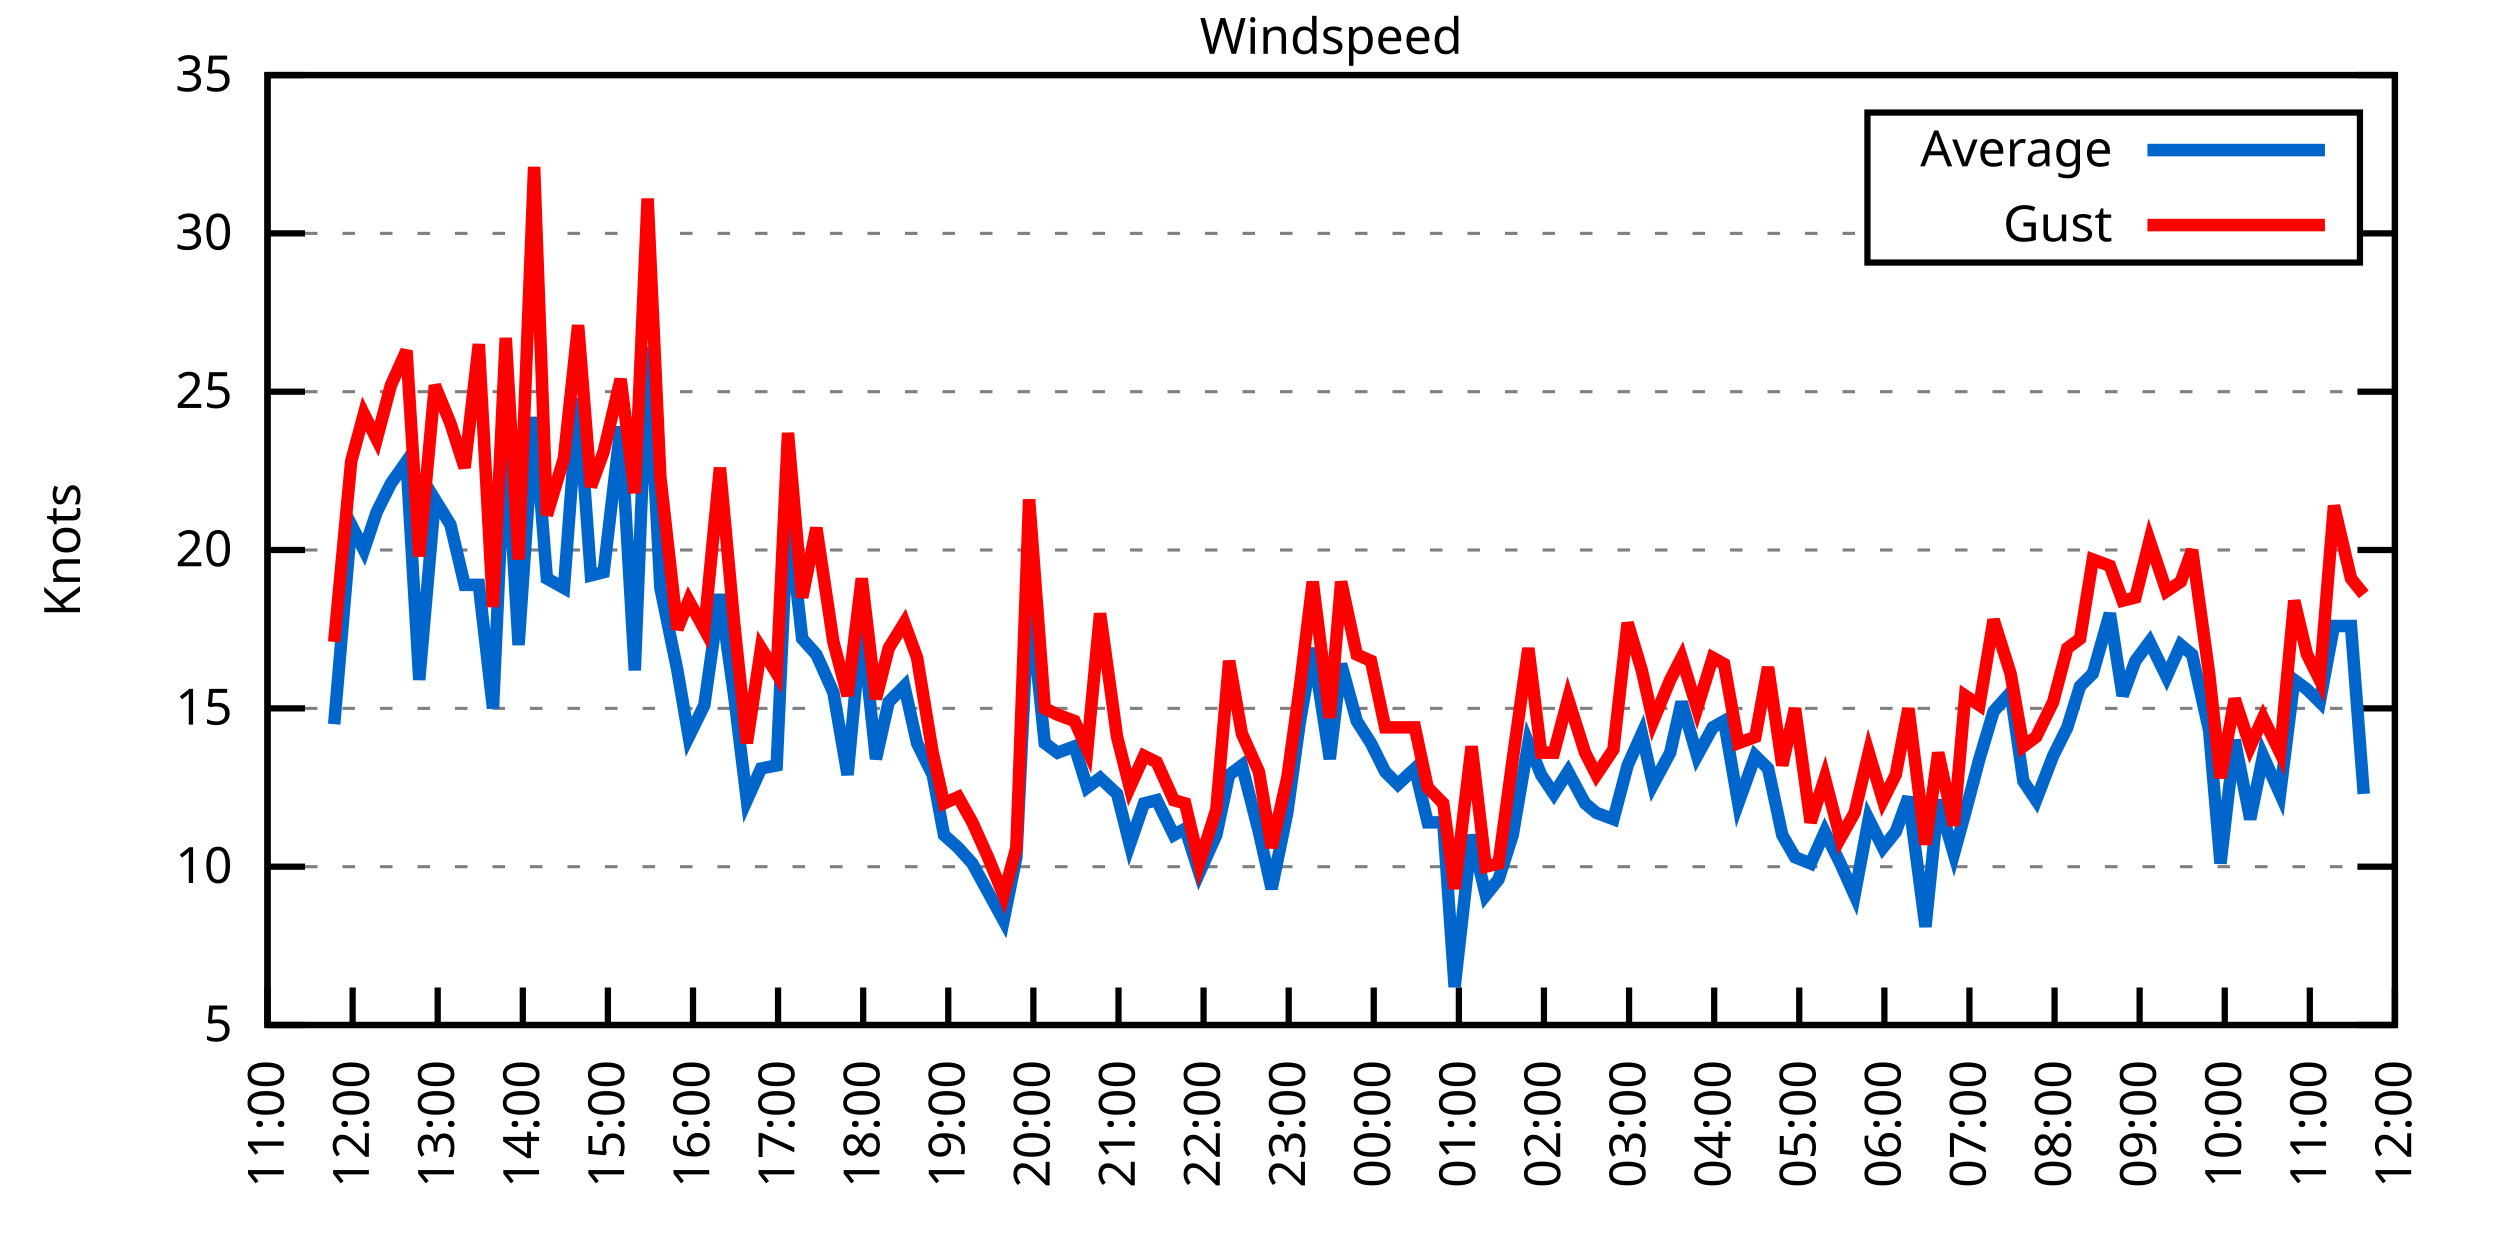
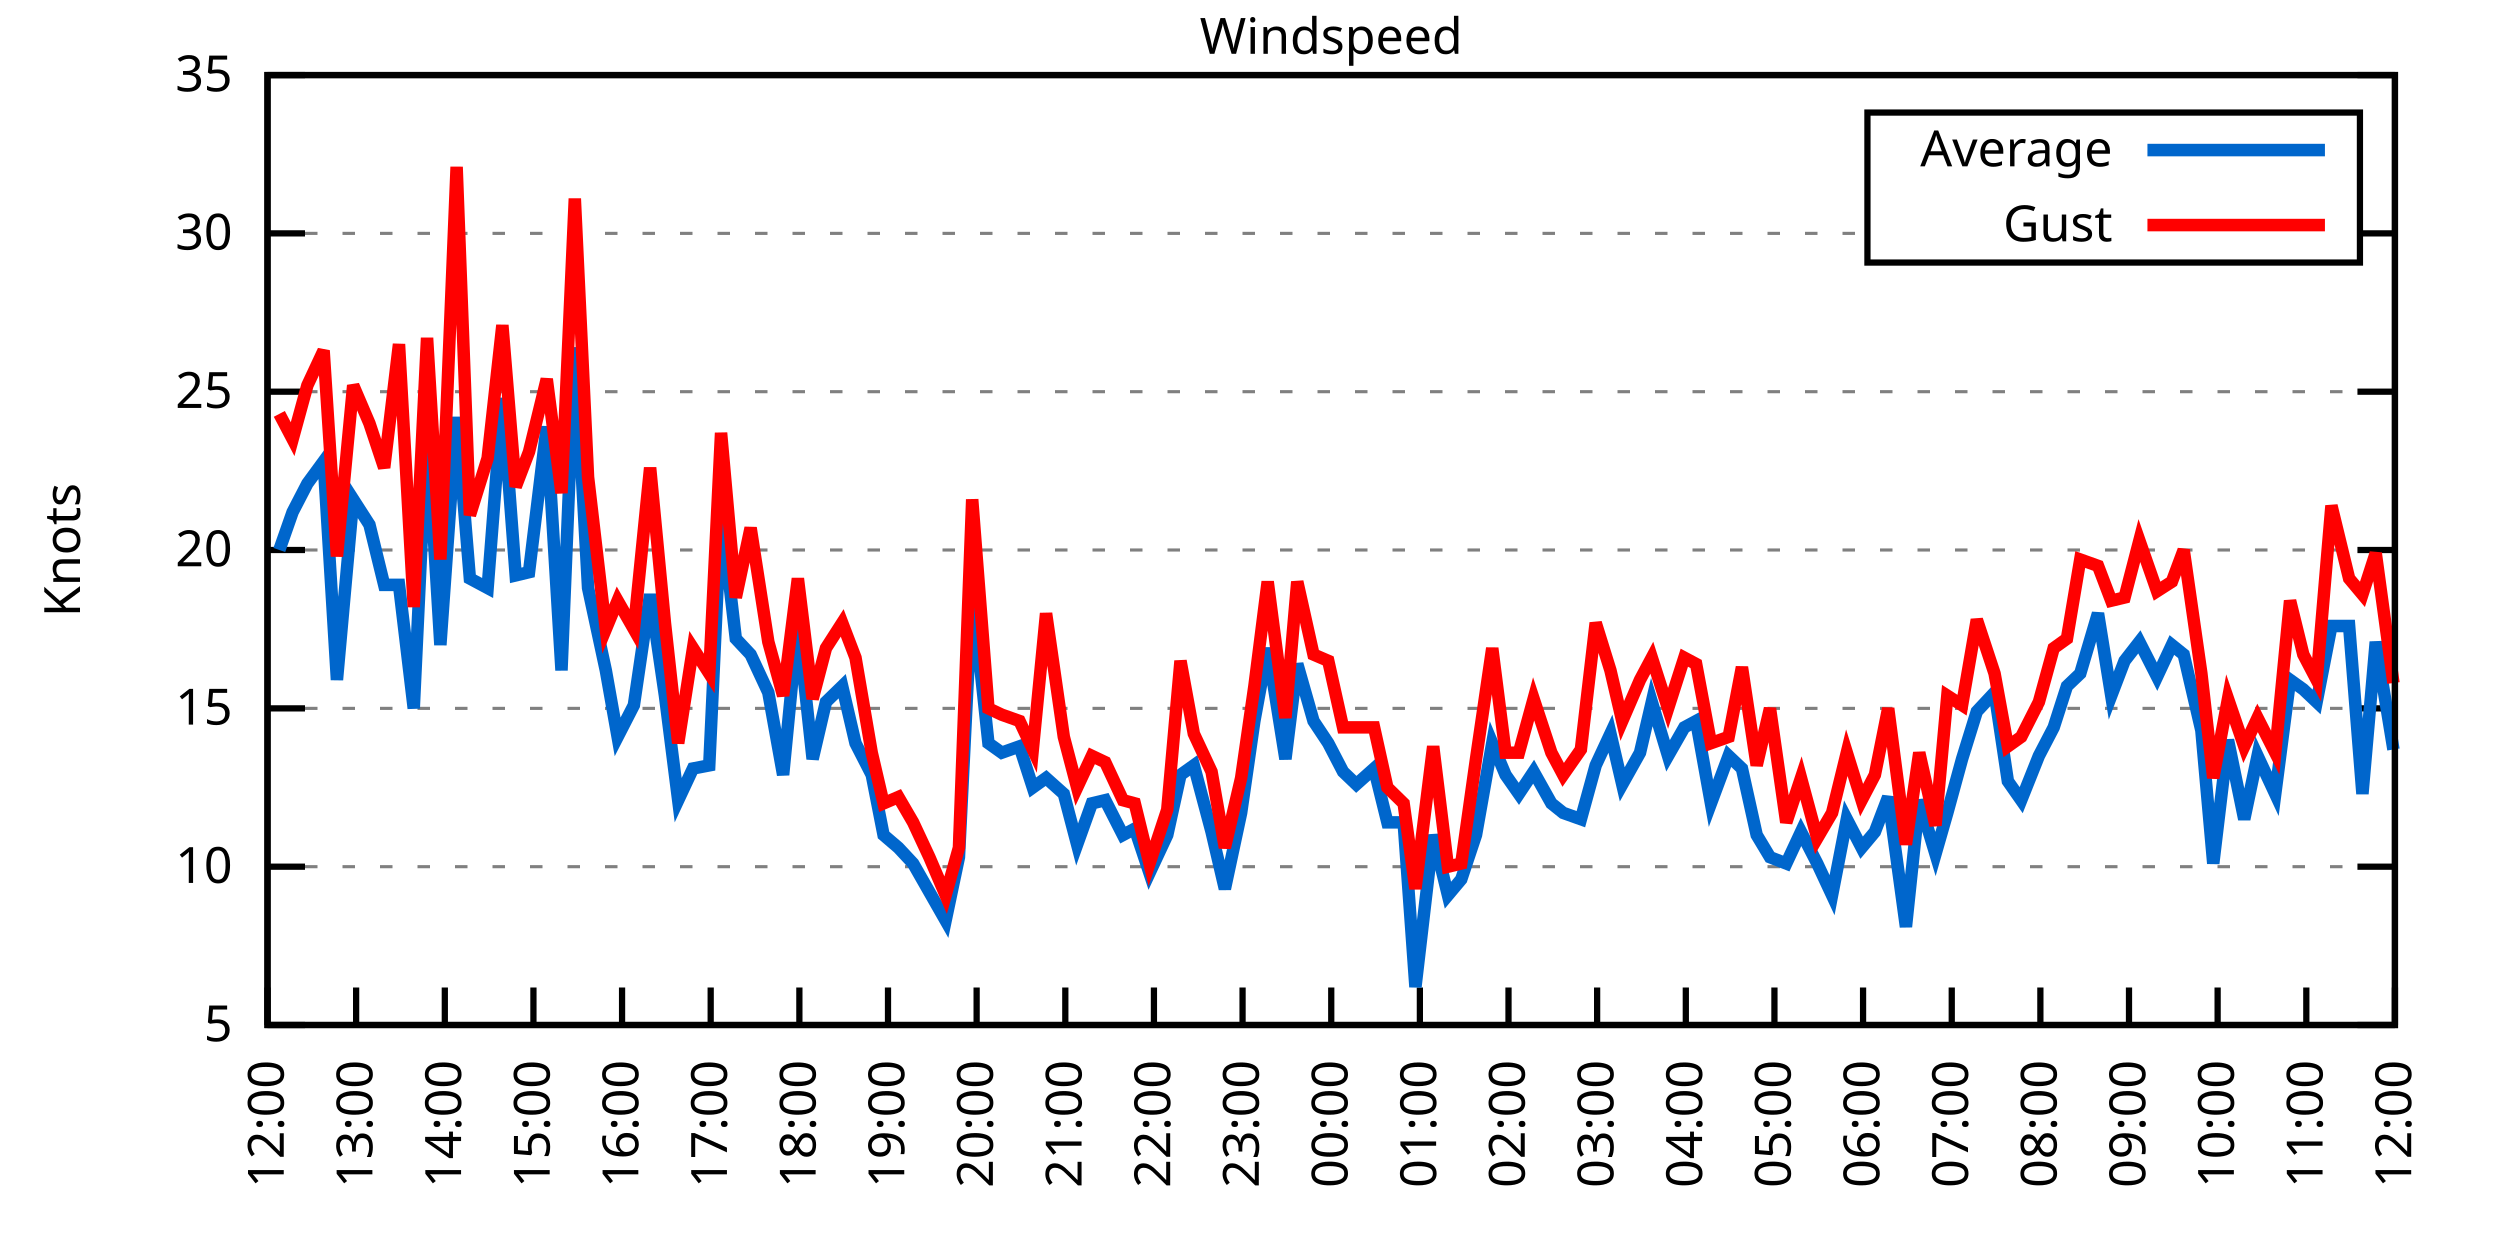
<svg xmlns="http://www.w3.org/2000/svg" xmlns:xlink="http://www.w3.org/1999/xlink" width="400" height="200" viewBox="0 0 400 200">
  <g id="gnuplot_canvas">
    <rect x="0" y="0" width="400" height="200" fill="none" />
    <defs>
      <circle id="gpDot" r="0.5" stroke-width="0.5" stroke="currentColor" />
      <path id="gpPt0" stroke-width="0.333" stroke="currentColor" d="M-1,0 h2 M0,-1 v2" />
      <path id="gpPt1" stroke-width="0.333" stroke="currentColor" d="M-1,-1 L1,1 M1,-1 L-1,1" />
      <path id="gpPt2" stroke-width="0.333" stroke="currentColor" d="M-1,0 L1,0 M0,-1 L0,1 M-1,-1 L1,1 M-1,1 L1,-1" />
      <rect id="gpPt3" stroke-width="0.333" stroke="currentColor" x="-1" y="-1" width="2" height="2" />
      <rect id="gpPt4" stroke-width="0.333" stroke="currentColor" fill="currentColor" x="-1" y="-1" width="2" height="2" />
      <circle id="gpPt5" stroke-width="0.333" stroke="currentColor" cx="0" cy="0" r="1" />
      <use xlink:href="#gpPt5" id="gpPt6" fill="currentColor" stroke="none" />
      <path id="gpPt7" stroke-width="0.333" stroke="currentColor" d="M0,-1.33 L-1.33,0.67 L1.33,0.67 z" />
      <use xlink:href="#gpPt7" id="gpPt8" fill="currentColor" stroke="none" />
      <use xlink:href="#gpPt7" id="gpPt9" stroke="currentColor" transform="rotate(180)" />
      <use xlink:href="#gpPt9" id="gpPt10" fill="currentColor" stroke="none" />
      <use xlink:href="#gpPt3" id="gpPt11" stroke="currentColor" transform="rotate(45)" />
      <use xlink:href="#gpPt11" id="gpPt12" fill="currentColor" stroke="none" />
      <path id="gpPt13" stroke-width="0.333" stroke="currentColor" d="M0,1.330 L1.265,0.411 L0.782,-1.067 L-0.782,-1.076 L-1.265,0.411 z" />
      <use xlink:href="#gpPt13" id="gpPt14" fill="currentColor" stroke="none" />
      <filter id="textbox" filterUnits="objectBoundingBox" x="0" y="0" height="1" width="1">
        <feFlood flood-color="white" flood-opacity="1" result="bgnd" />
        <feComposite in="SourceGraphic" in2="bgnd" operator="atop" />
      </filter>
      <filter id="greybox" filterUnits="objectBoundingBox" x="0" y="0" height="1" width="1">
        <feFlood flood-color="lightgrey" flood-opacity="1" result="grey" />
        <feComposite in="SourceGraphic" in2="grey" operator="atop" />
      </filter>
    </defs>
    <g fill="none" color="white" stroke="currentColor" stroke-width="1.00" stroke-linecap="butt" stroke-linejoin="miter">
</g>
    <g fill="none" color="black" stroke="currentColor" stroke-width="1.00" stroke-linecap="butt" stroke-linejoin="miter">
      <g stroke="none" shape-rendering="crispEdges">
        <polygon fill="rgb(255, 255, 255)" points="42.80,164.00 383.18,164.00 383.18,12.02 42.80,12.02 " />
      </g>
    </g>
    <g fill="none" color="black" stroke="currentColor" stroke-width="1.00" stroke-linecap="butt" stroke-linejoin="miter">
</g>
    <g fill="none" color="black" stroke="black" stroke-width="0.50" stroke-linecap="butt" stroke-linejoin="miter">
</g>
    <g fill="none" color="gray" stroke="currentColor" stroke-width="0.50" stroke-linecap="butt" stroke-linejoin="miter">
      <path stroke="gray" stroke-dasharray="2,4" class="gridline" d="M42.80,164.00 L383.19,164.00  " />
    </g>
    <g fill="none" color="gray" stroke="gray" stroke-width="1.00" stroke-linecap="butt" stroke-linejoin="miter">
</g>
    <g fill="none" color="black" stroke="currentColor" stroke-width="1.00" stroke-linecap="butt" stroke-linejoin="miter">
      <path stroke="black" d="M42.80,164.00 L48.80,164.00 M383.19,164.00 L377.19,164.00  " />
      <g transform="translate(37.20,166.60)" stroke="none" fill="black" font-family="Sans" font-size="8.00" text-anchor="end">
        <text>
          <tspan font-family="Sans"> 5</tspan>
        </text>
      </g>
    </g>
    <g fill="none" color="black" stroke="currentColor" stroke-width="1.00" stroke-linecap="butt" stroke-linejoin="miter">
</g>
    <g fill="none" color="black" stroke="black" stroke-width="0.50" stroke-linecap="butt" stroke-linejoin="miter">
</g>
    <g fill="none" color="gray" stroke="currentColor" stroke-width="0.50" stroke-linecap="butt" stroke-linejoin="miter">
      <path stroke="gray" stroke-dasharray="2,4" class="gridline" d="M42.80,138.67 L383.19,138.67  " />
    </g>
    <g fill="none" color="gray" stroke="gray" stroke-width="1.00" stroke-linecap="butt" stroke-linejoin="miter">
</g>
    <g fill="none" color="black" stroke="currentColor" stroke-width="1.00" stroke-linecap="butt" stroke-linejoin="miter">
      <path stroke="black" d="M42.80,138.67 L48.80,138.67 M383.19,138.67 L377.19,138.67  " />
      <g transform="translate(37.20,141.27)" stroke="none" fill="black" font-family="Sans" font-size="8.00" text-anchor="end">
        <text>
          <tspan font-family="Sans"> 10</tspan>
        </text>
      </g>
    </g>
    <g fill="none" color="black" stroke="currentColor" stroke-width="1.00" stroke-linecap="butt" stroke-linejoin="miter">
</g>
    <g fill="none" color="black" stroke="black" stroke-width="0.50" stroke-linecap="butt" stroke-linejoin="miter">
</g>
    <g fill="none" color="gray" stroke="currentColor" stroke-width="0.50" stroke-linecap="butt" stroke-linejoin="miter">
      <path stroke="gray" stroke-dasharray="2,4" class="gridline" d="M42.80,113.34 L383.19,113.34  " />
    </g>
    <g fill="none" color="gray" stroke="gray" stroke-width="1.00" stroke-linecap="butt" stroke-linejoin="miter">
</g>
    <g fill="none" color="black" stroke="currentColor" stroke-width="1.00" stroke-linecap="butt" stroke-linejoin="miter">
      <path stroke="black" d="M42.80,113.34 L48.80,113.34 M383.19,113.34 L377.19,113.34  " />
      <g transform="translate(37.20,115.94)" stroke="none" fill="black" font-family="Sans" font-size="8.00" text-anchor="end">
        <text>
          <tspan font-family="Sans"> 15</tspan>
        </text>
      </g>
    </g>
    <g fill="none" color="black" stroke="currentColor" stroke-width="1.00" stroke-linecap="butt" stroke-linejoin="miter">
</g>
    <g fill="none" color="black" stroke="black" stroke-width="0.50" stroke-linecap="butt" stroke-linejoin="miter">
</g>
    <g fill="none" color="gray" stroke="currentColor" stroke-width="0.50" stroke-linecap="butt" stroke-linejoin="miter">
      <path stroke="gray" stroke-dasharray="2,4" class="gridline" d="M42.80,88.00 L383.19,88.00  " />
    </g>
    <g fill="none" color="gray" stroke="gray" stroke-width="1.00" stroke-linecap="butt" stroke-linejoin="miter">
</g>
    <g fill="none" color="black" stroke="currentColor" stroke-width="1.00" stroke-linecap="butt" stroke-linejoin="miter">
      <path stroke="black" d="M42.80,88.00 L48.80,88.00 M383.19,88.00 L377.19,88.00  " />
      <g transform="translate(37.20,90.60)" stroke="none" fill="black" font-family="Sans" font-size="8.00" text-anchor="end">
        <text>
          <tspan font-family="Sans"> 20</tspan>
        </text>
      </g>
    </g>
    <g fill="none" color="black" stroke="currentColor" stroke-width="1.00" stroke-linecap="butt" stroke-linejoin="miter">
</g>
    <g fill="none" color="black" stroke="black" stroke-width="0.50" stroke-linecap="butt" stroke-linejoin="miter">
</g>
    <g fill="none" color="gray" stroke="currentColor" stroke-width="0.50" stroke-linecap="butt" stroke-linejoin="miter">
      <path stroke="gray" stroke-dasharray="2,4" class="gridline" d="M42.80,62.67 L383.19,62.67  " />
    </g>
    <g fill="none" color="gray" stroke="gray" stroke-width="1.00" stroke-linecap="butt" stroke-linejoin="miter">
</g>
    <g fill="none" color="black" stroke="currentColor" stroke-width="1.00" stroke-linecap="butt" stroke-linejoin="miter">
      <path stroke="black" d="M42.80,62.67 L48.80,62.67 M383.19,62.67 L377.19,62.67  " />
      <g transform="translate(37.20,65.27)" stroke="none" fill="black" font-family="Sans" font-size="8.00" text-anchor="end">
        <text>
          <tspan font-family="Sans"> 25</tspan>
        </text>
      </g>
    </g>
    <g fill="none" color="black" stroke="currentColor" stroke-width="1.00" stroke-linecap="butt" stroke-linejoin="miter">
</g>
    <g fill="none" color="black" stroke="black" stroke-width="0.50" stroke-linecap="butt" stroke-linejoin="miter">
</g>
    <g fill="none" color="gray" stroke="currentColor" stroke-width="0.50" stroke-linecap="butt" stroke-linejoin="miter">
      <path stroke="gray" stroke-dasharray="2,4" class="gridline" d="M42.80,37.34 L298.79,37.34 M377.59,37.34 L383.19,37.34  " />
    </g>
    <g fill="none" color="gray" stroke="gray" stroke-width="1.00" stroke-linecap="butt" stroke-linejoin="miter">
</g>
    <g fill="none" color="black" stroke="currentColor" stroke-width="1.00" stroke-linecap="butt" stroke-linejoin="miter">
      <path stroke="black" d="M42.80,37.34 L48.80,37.34 M383.19,37.34 L377.19,37.34  " />
      <g transform="translate(37.20,39.94)" stroke="none" fill="black" font-family="Sans" font-size="8.00" text-anchor="end">
        <text>
          <tspan font-family="Sans"> 30</tspan>
        </text>
      </g>
    </g>
    <g fill="none" color="black" stroke="currentColor" stroke-width="1.00" stroke-linecap="butt" stroke-linejoin="miter">
</g>
    <g fill="none" color="black" stroke="black" stroke-width="0.50" stroke-linecap="butt" stroke-linejoin="miter">
</g>
    <g fill="none" color="gray" stroke="currentColor" stroke-width="0.50" stroke-linecap="butt" stroke-linejoin="miter">
      <path stroke="gray" stroke-dasharray="2,4" class="gridline" d="M42.80,12.01 L383.19,12.01  " />
    </g>
    <g fill="none" color="gray" stroke="gray" stroke-width="1.00" stroke-linecap="butt" stroke-linejoin="miter">
</g>
    <g fill="none" color="black" stroke="currentColor" stroke-width="1.00" stroke-linecap="butt" stroke-linejoin="miter">
      <path stroke="black" d="M42.80,12.01 L48.80,12.01 M383.19,12.01 L377.19,12.01  " />
      <g transform="translate(37.20,14.61)" stroke="none" fill="black" font-family="Sans" font-size="8.00" text-anchor="end">
        <text>
          <tspan font-family="Sans"> 35</tspan>
        </text>
      </g>
    </g>
    <g fill="none" color="black" stroke="currentColor" stroke-width="1.00" stroke-linecap="butt" stroke-linejoin="miter">
      <path stroke="black" d="M42.80,164.00 L42.80,158.00  " />
      <g transform="translate(45.40,169.60) rotate(270.00)" stroke="none" fill="black" font-family="Sans" font-size="8.00" text-anchor="end">
        <text>
-           <tspan font-family="Sans">11:00</tspan>
-         </text>
-       </g>
-     </g>
-     <g fill="none" color="black" stroke="currentColor" stroke-width="1.00" stroke-linecap="butt" stroke-linejoin="miter">
-       <path stroke="black" d="M56.42,164.00 L56.42,158.00  " />
-       <g transform="translate(59.02,169.60) rotate(270.00)" stroke="none" fill="black" font-family="Sans" font-size="8.00" text-anchor="end">
-         <text>
          <tspan font-family="Sans">12:00</tspan>
        </text>
      </g>
    </g>
    <g fill="none" color="black" stroke="currentColor" stroke-width="1.00" stroke-linecap="butt" stroke-linejoin="miter">
-       <path stroke="black" d="M70.03,164.00 L70.03,158.00  " />
-       <g transform="translate(72.63,169.60) rotate(270.00)" stroke="none" fill="black" font-family="Sans" font-size="8.00" text-anchor="end">
+       <path stroke="black" d="M56.98,164.00 L56.98,158.00  " />
+       <g transform="translate(59.58,169.60) rotate(270.00)" stroke="none" fill="black" font-family="Sans" font-size="8.00" text-anchor="end">
        <text>
          <tspan font-family="Sans">13:00</tspan>
        </text>
      </g>
    </g>
    <g fill="none" color="black" stroke="currentColor" stroke-width="1.00" stroke-linecap="butt" stroke-linejoin="miter">
-       <path stroke="black" d="M83.65,164.00 L83.65,158.00  " />
-       <g transform="translate(86.25,169.60) rotate(270.00)" stroke="none" fill="black" font-family="Sans" font-size="8.00" text-anchor="end">
+       <path stroke="black" d="M71.17,164.00 L71.17,158.00  " />
+       <g transform="translate(73.77,169.60) rotate(270.00)" stroke="none" fill="black" font-family="Sans" font-size="8.00" text-anchor="end">
        <text>
          <tspan font-family="Sans">14:00</tspan>
        </text>
      </g>
    </g>
    <g fill="none" color="black" stroke="currentColor" stroke-width="1.00" stroke-linecap="butt" stroke-linejoin="miter">
-       <path stroke="black" d="M97.26,164.00 L97.26,158.00  " />
-       <g transform="translate(99.86,169.60) rotate(270.00)" stroke="none" fill="black" font-family="Sans" font-size="8.00" text-anchor="end">
+       <path stroke="black" d="M85.35,164.00 L85.35,158.00  " />
+       <g transform="translate(87.95,169.60) rotate(270.00)" stroke="none" fill="black" font-family="Sans" font-size="8.00" text-anchor="end">
        <text>
          <tspan font-family="Sans">15:00</tspan>
        </text>
      </g>
    </g>
    <g fill="none" color="black" stroke="currentColor" stroke-width="1.00" stroke-linecap="butt" stroke-linejoin="miter">
-       <path stroke="black" d="M110.88,164.00 L110.88,158.00  " />
-       <g transform="translate(113.48,169.60) rotate(270.00)" stroke="none" fill="black" font-family="Sans" font-size="8.00" text-anchor="end">
+       <path stroke="black" d="M99.53,164.00 L99.53,158.00  " />
+       <g transform="translate(102.13,169.60) rotate(270.00)" stroke="none" fill="black" font-family="Sans" font-size="8.00" text-anchor="end">
        <text>
          <tspan font-family="Sans">16:00</tspan>
        </text>
      </g>
    </g>
    <g fill="none" color="black" stroke="currentColor" stroke-width="1.00" stroke-linecap="butt" stroke-linejoin="miter">
-       <path stroke="black" d="M124.49,164.00 L124.49,158.00  " />
-       <g transform="translate(127.09,169.60) rotate(270.00)" stroke="none" fill="black" font-family="Sans" font-size="8.00" text-anchor="end">
+       <path stroke="black" d="M113.71,164.00 L113.71,158.00  " />
+       <g transform="translate(116.31,169.60) rotate(270.00)" stroke="none" fill="black" font-family="Sans" font-size="8.00" text-anchor="end">
        <text>
          <tspan font-family="Sans">17:00</tspan>
        </text>
      </g>
    </g>
    <g fill="none" color="black" stroke="currentColor" stroke-width="1.00" stroke-linecap="butt" stroke-linejoin="miter">
-       <path stroke="black" d="M138.11,164.00 L138.11,158.00  " />
-       <g transform="translate(140.71,169.60) rotate(270.00)" stroke="none" fill="black" font-family="Sans" font-size="8.00" text-anchor="end">
+       <path stroke="black" d="M127.90,164.00 L127.90,158.00  " />
+       <g transform="translate(130.50,169.60) rotate(270.00)" stroke="none" fill="black" font-family="Sans" font-size="8.00" text-anchor="end">
        <text>
          <tspan font-family="Sans">18:00</tspan>
        </text>
      </g>
    </g>
    <g fill="none" color="black" stroke="currentColor" stroke-width="1.00" stroke-linecap="butt" stroke-linejoin="miter">
-       <path stroke="black" d="M151.72,164.00 L151.72,158.00  " />
-       <g transform="translate(154.32,169.60) rotate(270.00)" stroke="none" fill="black" font-family="Sans" font-size="8.00" text-anchor="end">
+       <path stroke="black" d="M142.08,164.00 L142.08,158.00  " />
+       <g transform="translate(144.68,169.60) rotate(270.00)" stroke="none" fill="black" font-family="Sans" font-size="8.00" text-anchor="end">
        <text>
          <tspan font-family="Sans">19:00</tspan>
        </text>
      </g>
    </g>
    <g fill="none" color="black" stroke="currentColor" stroke-width="1.00" stroke-linecap="butt" stroke-linejoin="miter">
-       <path stroke="black" d="M165.34,164.00 L165.34,158.00  " />
-       <g transform="translate(167.94,169.60) rotate(270.00)" stroke="none" fill="black" font-family="Sans" font-size="8.00" text-anchor="end">
+       <path stroke="black" d="M156.26,164.00 L156.26,158.00  " />
+       <g transform="translate(158.86,169.60) rotate(270.00)" stroke="none" fill="black" font-family="Sans" font-size="8.00" text-anchor="end">
        <text>
          <tspan font-family="Sans">20:00</tspan>
        </text>
      </g>
    </g>
    <g fill="none" color="black" stroke="currentColor" stroke-width="1.00" stroke-linecap="butt" stroke-linejoin="miter">
-       <path stroke="black" d="M178.96,164.00 L178.96,158.00  " />
-       <g transform="translate(181.56,169.60) rotate(270.00)" stroke="none" fill="black" font-family="Sans" font-size="8.00" text-anchor="end">
+       <path stroke="black" d="M170.45,164.00 L170.45,158.00  " />
+       <g transform="translate(173.05,169.60) rotate(270.00)" stroke="none" fill="black" font-family="Sans" font-size="8.00" text-anchor="end">
        <text>
          <tspan font-family="Sans">21:00</tspan>
        </text>
      </g>
    </g>
    <g fill="none" color="black" stroke="currentColor" stroke-width="1.00" stroke-linecap="butt" stroke-linejoin="miter">
-       <path stroke="black" d="M192.57,164.00 L192.57,158.00  " />
-       <g transform="translate(195.17,169.60) rotate(270.00)" stroke="none" fill="black" font-family="Sans" font-size="8.00" text-anchor="end">
+       <path stroke="black" d="M184.63,164.00 L184.63,158.00  " />
+       <g transform="translate(187.23,169.60) rotate(270.00)" stroke="none" fill="black" font-family="Sans" font-size="8.00" text-anchor="end">
        <text>
          <tspan font-family="Sans">22:00</tspan>
        </text>
      </g>
    </g>
    <g fill="none" color="black" stroke="currentColor" stroke-width="1.00" stroke-linecap="butt" stroke-linejoin="miter">
-       <path stroke="black" d="M206.19,164.00 L206.19,158.00  " />
-       <g transform="translate(208.79,169.60) rotate(270.00)" stroke="none" fill="black" font-family="Sans" font-size="8.00" text-anchor="end">
+       <path stroke="black" d="M198.81,164.00 L198.81,158.00  " />
+       <g transform="translate(201.41,169.60) rotate(270.00)" stroke="none" fill="black" font-family="Sans" font-size="8.00" text-anchor="end">
        <text>
          <tspan font-family="Sans">23:00</tspan>
        </text>
      </g>
    </g>
    <g fill="none" color="black" stroke="currentColor" stroke-width="1.00" stroke-linecap="butt" stroke-linejoin="miter">
-       <path stroke="black" d="M219.80,164.00 L219.80,158.00  " />
-       <g transform="translate(222.40,169.60) rotate(270.00)" stroke="none" fill="black" font-family="Sans" font-size="8.00" text-anchor="end">
+       <path stroke="black" d="M213.00,164.00 L213.00,158.00  " />
+       <g transform="translate(215.60,169.60) rotate(270.00)" stroke="none" fill="black" font-family="Sans" font-size="8.00" text-anchor="end">
        <text>
          <tspan font-family="Sans">00:00</tspan>
        </text>
      </g>
    </g>
    <g fill="none" color="black" stroke="currentColor" stroke-width="1.00" stroke-linecap="butt" stroke-linejoin="miter">
-       <path stroke="black" d="M233.42,164.00 L233.42,158.00  " />
-       <g transform="translate(236.02,169.60) rotate(270.00)" stroke="none" fill="black" font-family="Sans" font-size="8.00" text-anchor="end">
+       <path stroke="black" d="M227.18,164.00 L227.18,158.00  " />
+       <g transform="translate(229.78,169.60) rotate(270.00)" stroke="none" fill="black" font-family="Sans" font-size="8.00" text-anchor="end">
        <text>
          <tspan font-family="Sans">01:00</tspan>
        </text>
      </g>
    </g>
    <g fill="none" color="black" stroke="currentColor" stroke-width="1.00" stroke-linecap="butt" stroke-linejoin="miter">
-       <path stroke="black" d="M247.03,164.00 L247.03,158.00  " />
-       <g transform="translate(249.63,169.60) rotate(270.00)" stroke="none" fill="black" font-family="Sans" font-size="8.00" text-anchor="end">
+       <path stroke="black" d="M241.36,164.00 L241.36,158.00  " />
+       <g transform="translate(243.96,169.60) rotate(270.00)" stroke="none" fill="black" font-family="Sans" font-size="8.00" text-anchor="end">
        <text>
          <tspan font-family="Sans">02:00</tspan>
        </text>
      </g>
    </g>
    <g fill="none" color="black" stroke="currentColor" stroke-width="1.00" stroke-linecap="butt" stroke-linejoin="miter">
-       <path stroke="black" d="M260.65,164.00 L260.65,158.00  " />
-       <g transform="translate(263.25,169.60) rotate(270.00)" stroke="none" fill="black" font-family="Sans" font-size="8.00" text-anchor="end">
+       <path stroke="black" d="M255.54,164.00 L255.54,158.00  " />
+       <g transform="translate(258.14,169.60) rotate(270.00)" stroke="none" fill="black" font-family="Sans" font-size="8.00" text-anchor="end">
        <text>
          <tspan font-family="Sans">03:00</tspan>
        </text>
      </g>
    </g>
    <g fill="none" color="black" stroke="currentColor" stroke-width="1.00" stroke-linecap="butt" stroke-linejoin="miter">
-       <path stroke="black" d="M274.27,164.00 L274.27,158.00  " />
-       <g transform="translate(276.87,169.60) rotate(270.00)" stroke="none" fill="black" font-family="Sans" font-size="8.00" text-anchor="end">
+       <path stroke="black" d="M269.73,164.00 L269.73,158.00  " />
+       <g transform="translate(272.33,169.60) rotate(270.00)" stroke="none" fill="black" font-family="Sans" font-size="8.00" text-anchor="end">
        <text>
          <tspan font-family="Sans">04:00</tspan>
        </text>
      </g>
    </g>
    <g fill="none" color="black" stroke="currentColor" stroke-width="1.00" stroke-linecap="butt" stroke-linejoin="miter">
-       <path stroke="black" d="M287.88,164.00 L287.88,158.00  " />
-       <g transform="translate(290.48,169.60) rotate(270.00)" stroke="none" fill="black" font-family="Sans" font-size="8.00" text-anchor="end">
+       <path stroke="black" d="M283.91,164.00 L283.91,158.00  " />
+       <g transform="translate(286.51,169.60) rotate(270.00)" stroke="none" fill="black" font-family="Sans" font-size="8.00" text-anchor="end">
        <text>
          <tspan font-family="Sans">05:00</tspan>
        </text>
      </g>
    </g>
    <g fill="none" color="black" stroke="currentColor" stroke-width="1.00" stroke-linecap="butt" stroke-linejoin="miter">
-       <path stroke="black" d="M301.50,164.00 L301.50,158.00  " />
-       <g transform="translate(304.10,169.60) rotate(270.00)" stroke="none" fill="black" font-family="Sans" font-size="8.00" text-anchor="end">
+       <path stroke="black" d="M298.09,164.00 L298.09,158.00  " />
+       <g transform="translate(300.69,169.60) rotate(270.00)" stroke="none" fill="black" font-family="Sans" font-size="8.00" text-anchor="end">
        <text>
          <tspan font-family="Sans">06:00</tspan>
        </text>
      </g>
    </g>
    <g fill="none" color="black" stroke="currentColor" stroke-width="1.00" stroke-linecap="butt" stroke-linejoin="miter">
-       <path stroke="black" d="M315.11,164.00 L315.11,158.00  " />
-       <g transform="translate(317.71,169.60) rotate(270.00)" stroke="none" fill="black" font-family="Sans" font-size="8.00" text-anchor="end">
+       <path stroke="black" d="M312.28,164.00 L312.28,158.00  " />
+       <g transform="translate(314.88,169.60) rotate(270.00)" stroke="none" fill="black" font-family="Sans" font-size="8.00" text-anchor="end">
        <text>
          <tspan font-family="Sans">07:00</tspan>
        </text>
      </g>
    </g>
    <g fill="none" color="black" stroke="currentColor" stroke-width="1.00" stroke-linecap="butt" stroke-linejoin="miter">
-       <path stroke="black" d="M328.73,164.00 L328.73,158.00  " />
-       <g transform="translate(331.33,169.60) rotate(270.00)" stroke="none" fill="black" font-family="Sans" font-size="8.00" text-anchor="end">
+       <path stroke="black" d="M326.46,164.00 L326.46,158.00  " />
+       <g transform="translate(329.06,169.60) rotate(270.00)" stroke="none" fill="black" font-family="Sans" font-size="8.00" text-anchor="end">
        <text>
          <tspan font-family="Sans">08:00</tspan>
        </text>
      </g>
    </g>
    <g fill="none" color="black" stroke="currentColor" stroke-width="1.00" stroke-linecap="butt" stroke-linejoin="miter">
-       <path stroke="black" d="M342.34,164.00 L342.34,158.00  " />
-       <g transform="translate(344.94,169.60) rotate(270.00)" stroke="none" fill="black" font-family="Sans" font-size="8.00" text-anchor="end">
+       <path stroke="black" d="M340.64,164.00 L340.64,158.00  " />
+       <g transform="translate(343.24,169.60) rotate(270.00)" stroke="none" fill="black" font-family="Sans" font-size="8.00" text-anchor="end">
        <text>
          <tspan font-family="Sans">09:00</tspan>
        </text>
      </g>
    </g>
    <g fill="none" color="black" stroke="currentColor" stroke-width="1.00" stroke-linecap="butt" stroke-linejoin="miter">
-       <path stroke="black" d="M355.96,164.00 L355.96,158.00  " />
-       <g transform="translate(358.56,169.60) rotate(270.00)" stroke="none" fill="black" font-family="Sans" font-size="8.00" text-anchor="end">
+       <path stroke="black" d="M354.82,164.00 L354.82,158.00  " />
+       <g transform="translate(357.42,169.60) rotate(270.00)" stroke="none" fill="black" font-family="Sans" font-size="8.00" text-anchor="end">
        <text>
          <tspan font-family="Sans">10:00</tspan>
        </text>
      </g>
    </g>
    <g fill="none" color="black" stroke="currentColor" stroke-width="1.00" stroke-linecap="butt" stroke-linejoin="miter">
-       <path stroke="black" d="M369.57,164.00 L369.57,158.00  " />
-       <g transform="translate(372.17,169.60) rotate(270.00)" stroke="none" fill="black" font-family="Sans" font-size="8.00" text-anchor="end">
+       <path stroke="black" d="M369.01,164.00 L369.01,158.00  " />
+       <g transform="translate(371.61,169.60) rotate(270.00)" stroke="none" fill="black" font-family="Sans" font-size="8.00" text-anchor="end">
        <text>
          <tspan font-family="Sans">11:00</tspan>
        </text>
      </g>
    </g>
    <g fill="none" color="black" stroke="currentColor" stroke-width="1.00" stroke-linecap="butt" stroke-linejoin="miter">
      <path stroke="black" d="M383.19,164.00 L383.19,158.00  " />
      <g transform="translate(385.79,169.60) rotate(270.00)" stroke="none" fill="black" font-family="Sans" font-size="8.00" text-anchor="end">
        <text>
          <tspan font-family="Sans">12:00</tspan>
        </text>
      </g>
    </g>
    <g fill="none" color="black" stroke="currentColor" stroke-width="1.00" stroke-linecap="butt" stroke-linejoin="miter">
</g>
    <g fill="none" color="black" stroke="currentColor" stroke-width="1.00" stroke-linecap="butt" stroke-linejoin="miter">
      <path stroke="black" d="M42.80,12.01 L42.80,164.00 L383.19,164.00 L383.19,12.01 L42.80,12.01 Z  " />
    </g>
    <g fill="none" color="black" stroke="currentColor" stroke-width="1.00" stroke-linecap="butt" stroke-linejoin="miter">
</g>
    <g fill="none" color="black" stroke="currentColor" stroke-width="1.00" stroke-linecap="butt" stroke-linejoin="miter">
      <path stroke="black" d="M298.79,42.01 L298.79,18.01 L377.59,18.01 L377.59,42.01 L298.79,42.01 Z  " />
    </g>
    <g id="Windspeed_plot_1">
      <g fill="none" color="white" stroke="black" stroke-width="2.00" stroke-linecap="butt" stroke-linejoin="miter">
</g>
      <g fill="none" color="black" stroke="currentColor" stroke-width="2.00" stroke-linecap="butt" stroke-linejoin="miter">
        <g transform="translate(337.99,26.61)" stroke="none" fill="black" font-family="Sans" font-size="8.00" text-anchor="end">
          <text>
            <tspan font-family="Sans">Average</tspan>
          </text>
        </g>
      </g>
      <g fill="none" color="black" stroke="currentColor" stroke-width="2.00" stroke-linecap="butt" stroke-linejoin="miter">
-         <path stroke="rgb(  0, 102, 204)" d="M343.59,24.01 L371.99,24.01 M53.47,115.87 L56.19,83.95 L58.23,88.00 L60.27,81.93 L62.54,77.37 L65.04,73.82   L67.08,108.78 L69.58,79.90 L72.07,83.95 L74.34,93.58 L76.61,93.58 L78.88,113.34 L80.92,68.25 L82.97,103.20   L85.46,66.73 L87.50,92.56 L90.23,94.08 L92.50,63.69 L94.54,92.06 L96.58,91.55 L99.30,68.25 L101.57,107.26   L103.62,55.58 L105.66,94.08 L108.38,107.26 L110.20,117.90 L112.69,112.83 L115.19,95.10 L117.46,111.31 L119.50,128.03   L121.77,122.96 L124.27,122.46 L126.08,81.93 L128.35,102.19 L130.62,104.72 L133.34,110.80 L135.61,123.98 L137.88,99.66   L140.15,121.44 L142.19,112.32 L144.69,109.79 L146.73,118.91 L149.23,123.98 L151.04,133.60 L153.31,135.63 L155.58,138.16   L158.08,142.72 L160.57,147.28 L162.62,137.15 L164.66,94.59 L167.16,118.91 L169.20,120.43 L171.92,119.42 L173.96,126.00   L176.01,124.48 L178.73,127.02 L180.77,135.12 L183.04,128.54 L185.08,128.03 L187.81,133.60 L189.62,132.59 L191.89,139.68   L194.61,133.60 L196.66,123.98 L198.70,122.46 L201.42,133.10 L203.46,142.21 L205.96,130.06 L208.00,115.36 L210.04,103.71   L212.77,121.44 L214.58,106.24 L217.08,115.36 L219.35,118.91 L221.62,123.47 L223.66,125.50 L226.38,122.96 L228.43,131.58   L230.92,131.58 L232.74,157.92 L235.46,133.60 L237.73,143.23 L239.77,140.69 L242.04,133.60 L244.54,118.91 L246.58,123.98   L248.62,127.02 L250.89,123.47 L253.61,128.54 L255.43,130.06 L258.15,131.07 L260.42,122.46 L262.69,117.39 L264.51,125.50   L267.23,120.43 L269.05,112.32 L271.54,120.94 L274.04,116.38 L275.85,115.36 L278.12,128.54 L280.85,120.94 L282.89,122.96   L285.16,133.60 L287.20,137.15 L289.70,138.16 L291.97,133.10 L294.46,138.16 L296.73,143.23 L299.00,131.07 L301.27,135.63   L303.31,133.10 L305.35,127.52 L308.08,148.29 L310.12,128.03 L312.62,136.64 L314.43,130.06 L316.70,121.44 L318.97,113.84   L321.69,110.80 L323.74,124.99 L325.78,128.03 L328.50,120.94 L330.77,116.38 L332.81,109.79 L334.85,107.76 L337.58,98.14   L339.62,111.31 L341.66,105.74 L343.93,102.70 L346.65,108.27 L348.92,103.20 L350.74,104.72 L353.46,116.88 L355.28,138.16   L357.55,118.40 L360.04,131.07 L362.09,120.94 L364.81,127.02 L367.08,108.78 L369.12,110.30 L371.16,112.32 L373.43,100.16   L376.16,100.16 L378.20,127.02  " />
+         <path stroke="rgb(  0, 102, 204)" d="M343.59,24.01 L371.99,24.01 M44.69,88.00 L46.82,81.93 L49.18,77.37 L51.78,73.82 L53.91,108.78 L56.51,79.90   L59.11,83.95 L61.47,93.58 L63.84,93.58 L66.20,113.34 L68.33,68.25 L70.46,103.20 L73.06,66.73 L75.18,92.56   L78.02,94.08 L80.38,63.69 L82.51,92.06 L84.64,91.55 L87.48,68.25 L89.84,107.26 L91.97,55.58 L94.09,94.08   L96.93,107.26 L98.82,117.90 L101.42,112.83 L104.02,95.10 L106.39,111.31 L108.51,128.03 L110.88,122.96 L113.48,122.46   L115.37,81.93 L117.73,102.19 L120.10,104.72 L122.93,110.80 L125.30,123.98 L127.66,99.66 L130.02,121.44 L132.15,112.32   L134.75,109.79 L136.88,118.91 L139.48,123.98 L141.37,133.60 L143.74,135.63 L146.10,138.16 L148.70,142.72 L151.30,147.28   L153.43,137.15 L155.55,94.59 L158.15,118.91 L160.28,120.43 L163.12,119.42 L165.25,126.00 L167.37,124.48 L170.21,127.02   L172.34,135.12 L174.70,128.54 L176.83,128.03 L179.67,133.60 L181.56,132.59 L183.92,139.68 L186.76,133.60 L188.88,123.98   L191.01,122.46 L193.85,133.10 L195.98,142.21 L198.58,130.06 L200.70,115.36 L202.83,103.71 L205.67,121.44 L207.56,106.24   L210.16,115.36 L212.52,118.91 L214.89,123.47 L217.01,125.50 L219.85,122.96 L221.98,131.58 L224.58,131.58 L226.47,157.92   L229.31,133.60 L231.67,143.23 L233.80,140.69 L236.16,133.60 L238.76,118.91 L240.89,123.98 L243.02,127.02 L245.38,123.47   L248.22,128.54 L250.11,130.06 L252.94,131.07 L255.31,122.46 L257.67,117.39 L259.56,125.50 L262.40,120.43 L264.29,112.32   L266.89,120.94 L269.49,116.38 L271.38,115.36 L273.75,128.54 L276.58,120.94 L278.71,122.96 L281.07,133.60 L283.20,137.15   L285.80,138.16 L288.16,133.10 L290.76,138.16 L293.13,143.23 L295.49,131.07 L297.86,135.63 L299.98,133.10 L302.11,127.52   L304.95,148.29 L307.08,128.03 L309.68,136.64 L311.57,130.06 L313.93,121.44 L316.29,113.84 L319.13,110.80 L321.26,124.99   L323.39,128.03 L326.22,120.94 L328.59,116.38 L330.71,109.79 L332.84,107.76 L335.68,98.14 L337.80,111.31 L339.93,105.74   L342.30,102.70 L345.13,108.27 L347.50,103.20 L349.39,104.72 L352.22,116.88 L354.12,138.16 L356.48,118.40 L359.08,131.07   L361.21,120.94 L364.04,127.02 L366.41,108.78 L368.53,110.30 L370.66,112.32 L373.03,100.16 L375.86,100.16 L377.99,127.02   L380.12,102.70 L382.95,119.92  " />
      </g>
    </g>
    <g id="Windspeed_plot_2">
      <g fill="none" color="black" stroke="currentColor" stroke-width="2.00" stroke-linecap="butt" stroke-linejoin="miter">
        <g transform="translate(337.99,38.61)" stroke="none" fill="black" font-family="Sans" font-size="8.00" text-anchor="end">
          <text>
            <tspan font-family="Sans">Gust</tspan>
          </text>
        </g>
      </g>
      <g fill="none" color="black" stroke="currentColor" stroke-width="2.00" stroke-linecap="butt" stroke-linejoin="miter">
-         <path stroke="rgb(255,   0,   0)" d="M343.59,36.01 L371.99,36.01 M53.47,102.70 L56.19,73.82 L58.23,66.22 L60.27,70.27 L62.54,61.66 L65.04,56.09   L67.08,89.02 L69.58,61.66 L72.07,67.74 L74.34,74.83 L76.61,55.07 L78.88,97.12 L80.92,54.06 L82.97,89.52   L85.46,26.70 L87.50,82.43 L90.23,73.31 L92.50,52.03 L94.54,77.87 L96.58,72.30 L99.30,60.65 L101.57,78.89   L103.62,31.77 L105.66,76.35 L108.38,100.67 L110.20,96.11 L112.69,100.67 L115.19,74.83 L117.46,99.66 L119.50,118.91   L121.77,103.71 L124.27,107.76 L126.08,69.26 L128.35,95.60 L130.62,84.46 L133.34,102.70 L135.61,111.31 L137.88,92.56   L140.15,111.82 L142.19,103.71 L144.69,99.66 L146.73,105.23 L149.23,120.43 L151.04,128.54 L153.31,127.52 L155.58,131.58   L158.08,137.15 L160.57,143.23 L162.62,135.63 L164.66,79.90 L167.16,113.34 L169.20,114.35 L171.92,115.36 L173.96,119.92   L176.01,98.14 L178.73,117.90 L180.77,126.00 L183.04,120.94 L185.08,121.95 L187.81,128.03 L189.62,128.54 L191.89,138.16   L194.61,129.55 L196.66,105.74 L198.70,117.39 L201.42,123.47 L203.46,135.63 L205.96,124.48 L208.00,109.79 L210.04,93.07   L212.77,114.86 L214.58,93.07 L217.08,104.72 L219.35,105.74 L221.62,116.38 L223.66,116.38 L226.38,116.38 L228.43,126.00   L230.92,128.54 L232.74,142.21 L235.46,119.42 L237.73,138.67 L239.77,138.16 L242.04,121.44 L244.54,103.71 L246.58,120.43   L248.62,120.43 L250.89,111.82 L253.61,120.43 L255.43,123.98 L258.15,119.92 L260.42,99.66 L262.69,107.26 L264.51,115.36   L267.23,108.78 L269.05,105.23 L271.54,113.34 L274.04,105.23 L275.85,106.24 L278.12,118.91 L280.85,117.90 L282.89,106.75   L285.16,122.46 L287.20,113.34 L289.70,131.58 L291.97,124.48 L294.46,134.11 L296.73,130.06 L299.00,120.43 L301.27,128.03   L303.31,123.98 L305.35,113.34 L308.08,135.12 L310.12,120.43 L312.62,132.08 L314.43,111.31 L316.70,112.83 L318.97,99.15   L321.69,107.76 L323.74,119.42 L325.78,117.90 L328.50,112.32 L330.77,103.71 L332.81,102.19 L334.85,89.52 L337.58,90.54   L339.62,96.11 L341.66,95.60 L343.93,86.49 L346.65,94.59 L348.92,93.07 L350.74,88.00 L353.46,107.76 L355.28,124.48   L357.55,111.82 L360.04,119.42 L362.09,114.86 L364.81,120.43 L367.08,96.11 L369.12,104.72 L371.16,108.78 L373.43,80.91   L376.16,92.56 L378.20,95.10  " />
+         <path stroke="rgb(255,   0,   0)" d="M343.59,36.01 L371.99,36.01 M44.69,66.22 L46.82,70.27 L49.18,61.66 L51.78,56.09 L53.91,89.02 L56.51,61.66   L59.11,67.74 L61.47,74.83 L63.84,55.07 L66.20,97.12 L68.33,54.06 L70.46,89.52 L73.06,26.70 L75.18,82.43   L78.02,73.31 L80.38,52.03 L82.51,77.87 L84.64,72.30 L87.48,60.65 L89.84,78.89 L91.97,31.77 L94.09,76.35   L96.93,100.67 L98.82,96.11 L101.42,100.67 L104.02,74.83 L106.39,99.66 L108.51,118.91 L110.88,103.71 L113.48,107.76   L115.37,69.26 L117.73,95.60 L120.10,84.46 L122.93,102.70 L125.30,111.31 L127.66,92.56 L130.02,111.82 L132.15,103.71   L134.75,99.66 L136.88,105.23 L139.48,120.43 L141.37,128.54 L143.74,127.52 L146.10,131.58 L148.70,137.15 L151.30,143.23   L153.43,135.63 L155.55,79.90 L158.15,113.34 L160.28,114.35 L163.12,115.36 L165.25,119.92 L167.37,98.14 L170.21,117.90   L172.34,126.00 L174.70,120.94 L176.83,121.95 L179.67,128.03 L181.56,128.54 L183.92,138.16 L186.76,129.55 L188.88,105.74   L191.01,117.39 L193.85,123.47 L195.98,135.63 L198.58,124.48 L200.70,109.79 L202.83,93.07 L205.67,114.86 L207.56,93.07   L210.16,104.72 L212.52,105.74 L214.89,116.38 L217.01,116.38 L219.85,116.38 L221.98,126.00 L224.58,128.54 L226.47,142.21   L229.31,119.42 L231.67,138.67 L233.80,138.16 L236.16,121.44 L238.76,103.71 L240.89,120.43 L243.02,120.43 L245.38,111.82   L248.22,120.43 L250.11,123.98 L252.94,119.92 L255.31,99.66 L257.67,107.26 L259.56,115.36 L262.40,108.78 L264.29,105.23   L266.89,113.34 L269.49,105.23 L271.38,106.24 L273.75,118.91 L276.58,117.90 L278.71,106.75 L281.07,122.46 L283.20,113.34   L285.80,131.58 L288.16,124.48 L290.76,134.11 L293.13,130.06 L295.49,120.43 L297.86,128.03 L299.98,123.98 L302.11,113.34   L304.95,135.12 L307.08,120.43 L309.68,132.08 L311.57,111.31 L313.93,112.83 L316.29,99.15 L319.13,107.76 L321.26,119.42   L323.39,117.90 L326.22,112.32 L328.59,103.71 L330.71,102.19 L332.84,89.52 L335.68,90.54 L337.80,96.11 L339.93,95.60   L342.30,86.49 L345.13,94.59 L347.50,93.07 L349.39,88.00 L352.22,107.76 L354.12,124.48 L356.48,111.82 L359.08,119.42   L361.21,114.86 L364.04,120.43 L366.41,96.11 L368.53,104.72 L370.66,108.78 L373.03,80.91 L375.86,92.56 L377.99,95.10   L380.12,88.51 L382.95,109.28  " />
      </g>
    </g>
    <g fill="none" color="black" stroke="currentColor" stroke-width="2.00" stroke-linecap="butt" stroke-linejoin="miter">
</g>
    <g fill="none" color="black" stroke="black" stroke-width="1.00" stroke-linecap="butt" stroke-linejoin="miter">
</g>
    <g fill="none" color="black" stroke="currentColor" stroke-width="1.00" stroke-linecap="butt" stroke-linejoin="miter">
      <path stroke="black" d="M42.80,12.01 L42.80,164.00 L383.19,164.00 L383.19,12.01 L42.80,12.01 Z  " />
      <g transform="translate(12.80,88.01) rotate(270.00)" stroke="none" fill="black" font-family="Sans" font-size="8.00" text-anchor="middle">
        <text>
          <tspan font-family="Sans">Knots</tspan>
        </text>
      </g>
    </g>
    <g fill="none" color="black" stroke="currentColor" stroke-width="1.00" stroke-linecap="butt" stroke-linejoin="miter">
</g>
    <g fill="none" color="black" stroke="currentColor" stroke-width="1.00" stroke-linecap="butt" stroke-linejoin="miter">
      <g transform="translate(212.99,8.61)" stroke="none" fill="black" font-family="Sans" font-size="8.00" text-anchor="middle">
        <text>
          <tspan font-family="Sans">Windspeed</tspan>
        </text>
      </g>
    </g>
    <g fill="none" color="black" stroke="currentColor" stroke-width="1.00" stroke-linecap="butt" stroke-linejoin="miter">
</g>
  </g>
</svg>
